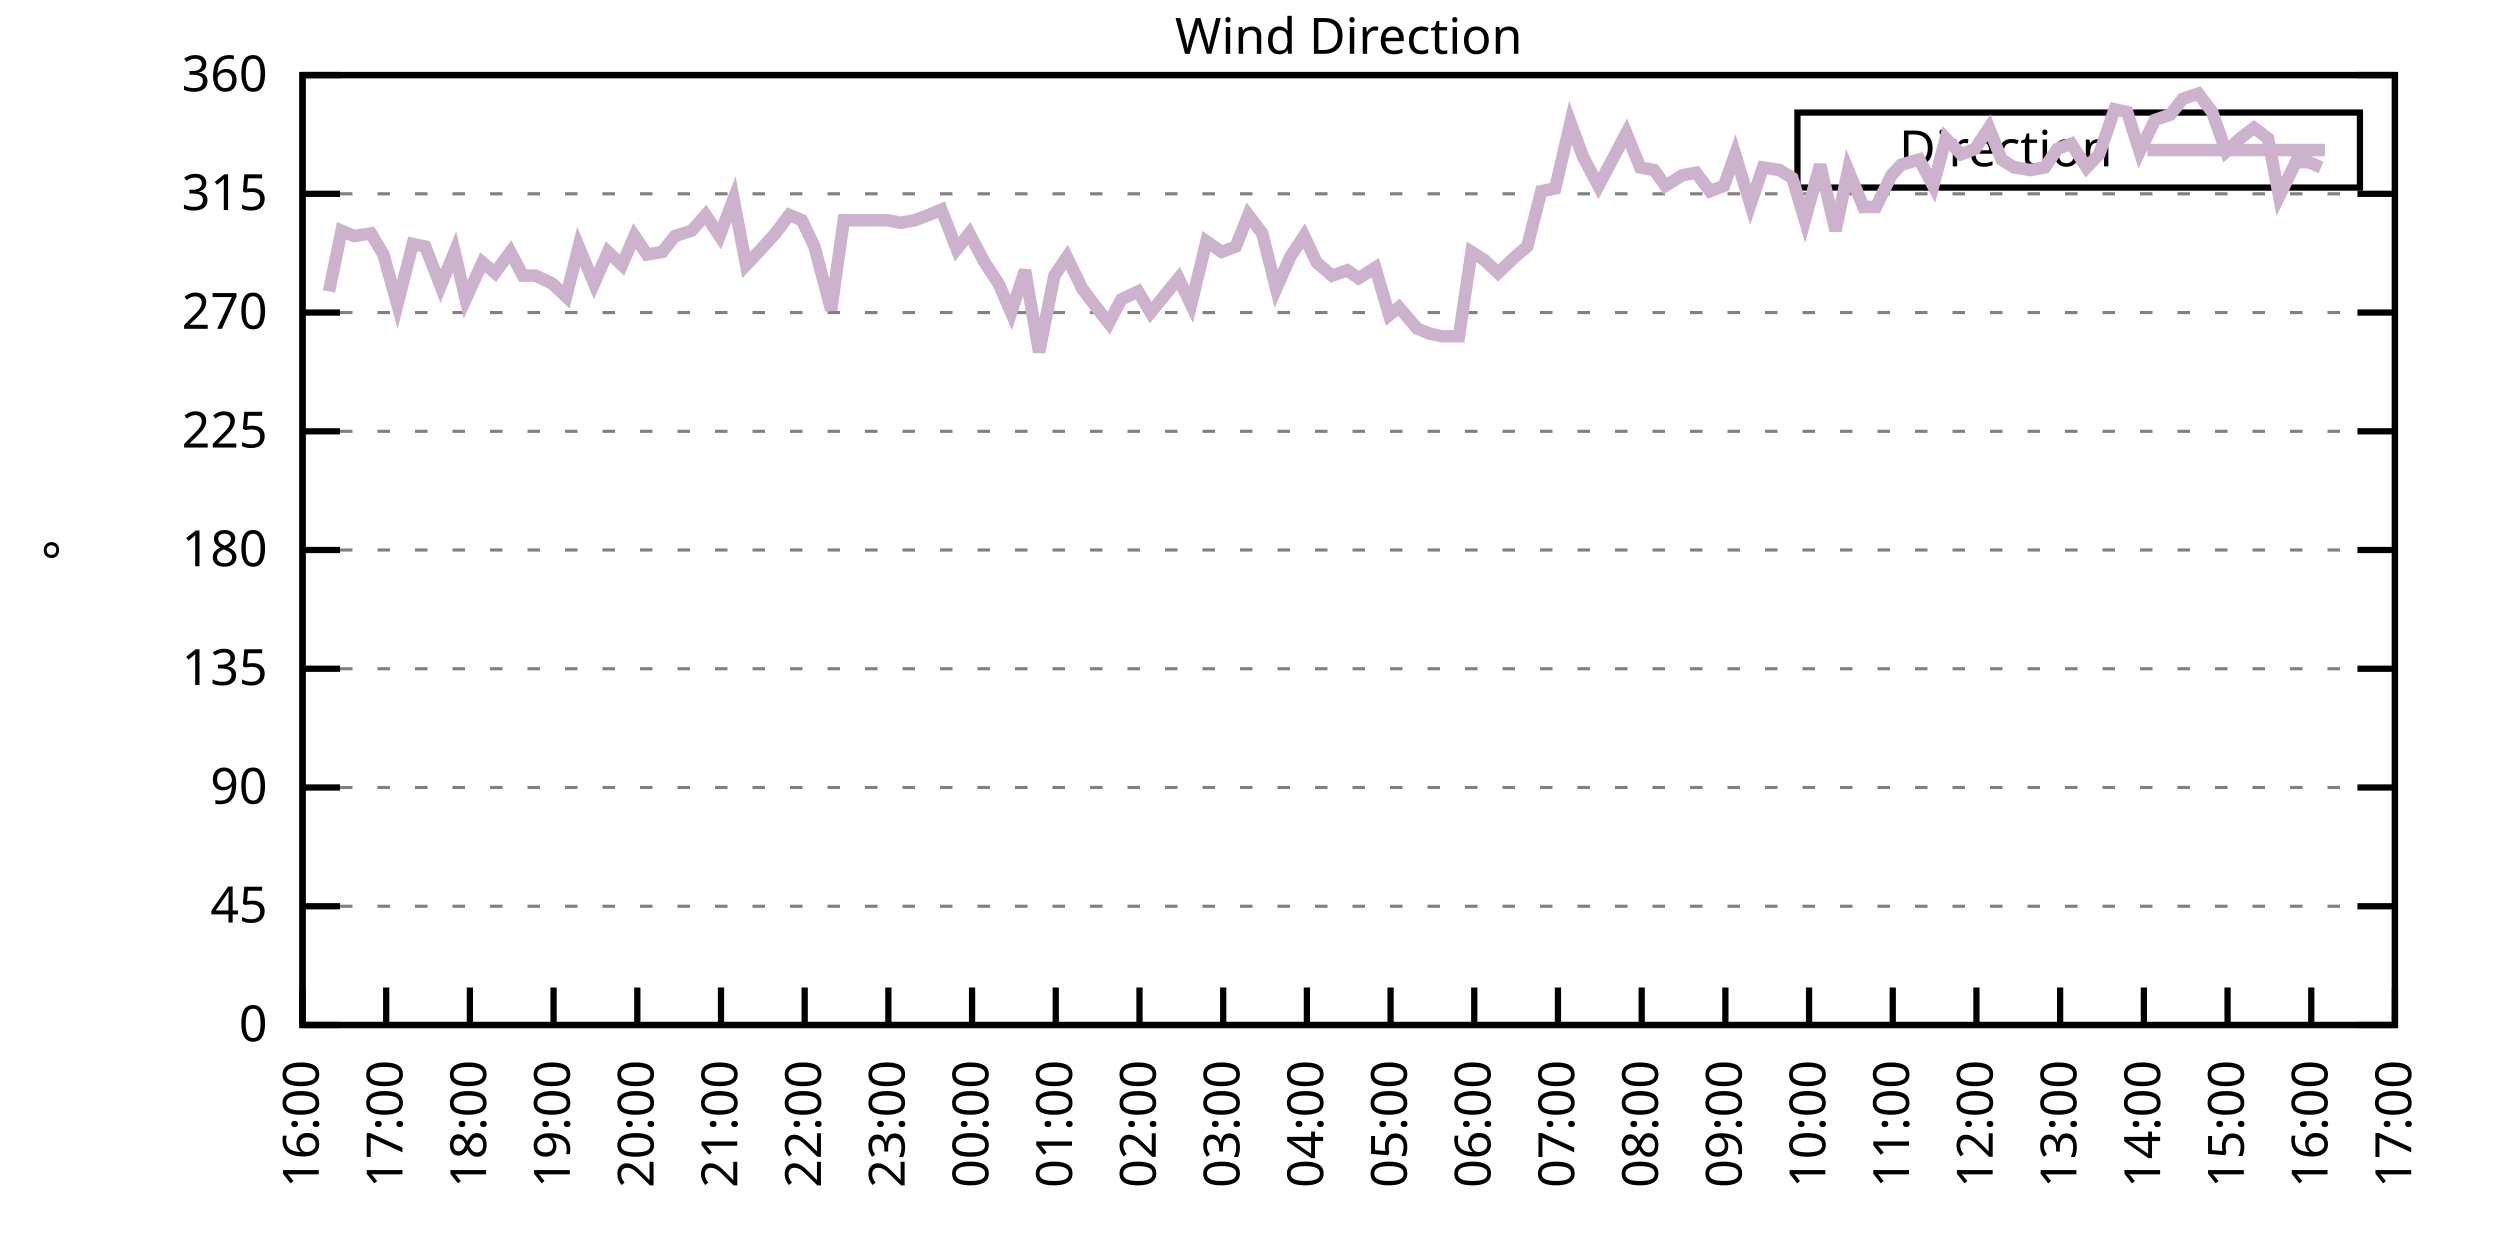
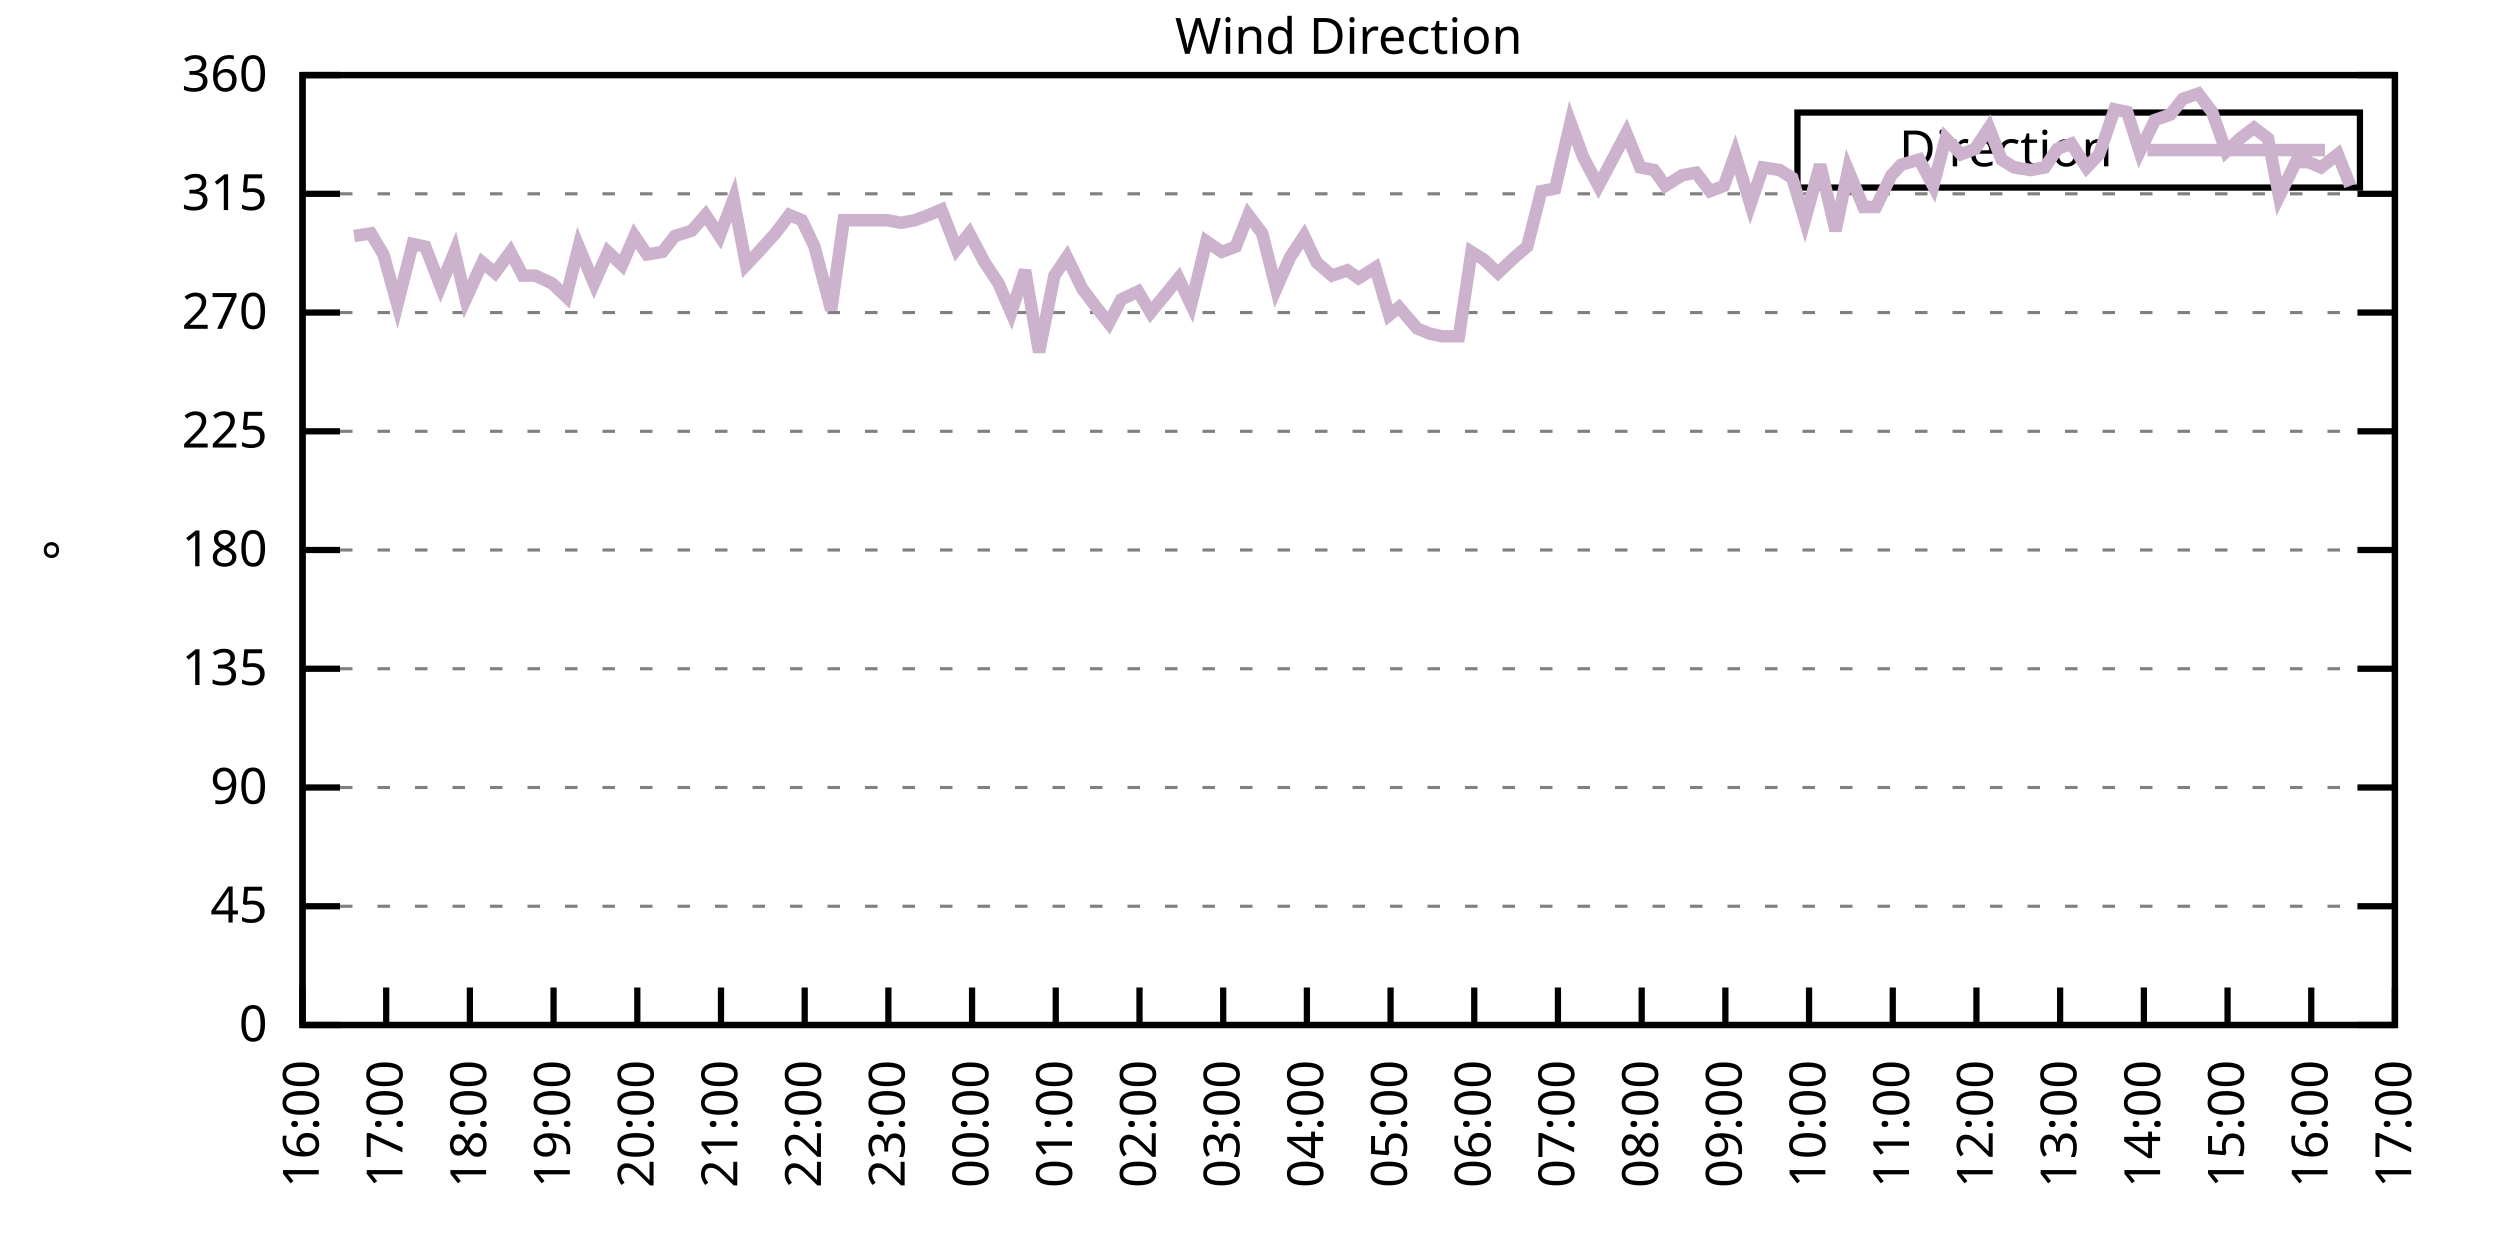
<svg xmlns="http://www.w3.org/2000/svg" xmlns:xlink="http://www.w3.org/1999/xlink" width="400" height="200" viewBox="0 0 400 200">
  <g id="gnuplot_canvas">
    <rect x="0" y="0" width="400" height="200" fill="none" />
    <defs>
      <circle id="gpDot" r="0.5" stroke-width="0.5" stroke="currentColor" />
      <path id="gpPt0" stroke-width="0.333" stroke="currentColor" d="M-1,0 h2 M0,-1 v2" />
      <path id="gpPt1" stroke-width="0.333" stroke="currentColor" d="M-1,-1 L1,1 M1,-1 L-1,1" />
      <path id="gpPt2" stroke-width="0.333" stroke="currentColor" d="M-1,0 L1,0 M0,-1 L0,1 M-1,-1 L1,1 M-1,1 L1,-1" />
      <rect id="gpPt3" stroke-width="0.333" stroke="currentColor" x="-1" y="-1" width="2" height="2" />
      <rect id="gpPt4" stroke-width="0.333" stroke="currentColor" fill="currentColor" x="-1" y="-1" width="2" height="2" />
      <circle id="gpPt5" stroke-width="0.333" stroke="currentColor" cx="0" cy="0" r="1" />
      <use xlink:href="#gpPt5" id="gpPt6" fill="currentColor" stroke="none" />
      <path id="gpPt7" stroke-width="0.333" stroke="currentColor" d="M0,-1.33 L-1.33,0.67 L1.33,0.67 z" />
      <use xlink:href="#gpPt7" id="gpPt8" fill="currentColor" stroke="none" />
      <use xlink:href="#gpPt7" id="gpPt9" stroke="currentColor" transform="rotate(180)" />
      <use xlink:href="#gpPt9" id="gpPt10" fill="currentColor" stroke="none" />
      <use xlink:href="#gpPt3" id="gpPt11" stroke="currentColor" transform="rotate(45)" />
      <use xlink:href="#gpPt11" id="gpPt12" fill="currentColor" stroke="none" />
      <path id="gpPt13" stroke-width="0.333" stroke="currentColor" d="M0,1.330 L1.265,0.411 L0.782,-1.067 L-0.782,-1.076 L-1.265,0.411 z" />
      <use xlink:href="#gpPt13" id="gpPt14" fill="currentColor" stroke="none" />
      <filter id="textbox" filterUnits="objectBoundingBox" x="0" y="0" height="1" width="1">
        <feFlood flood-color="white" flood-opacity="1" result="bgnd" />
        <feComposite in="SourceGraphic" in2="bgnd" operator="atop" />
      </filter>
      <filter id="greybox" filterUnits="objectBoundingBox" x="0" y="0" height="1" width="1">
        <feFlood flood-color="lightgrey" flood-opacity="1" result="grey" />
        <feComposite in="SourceGraphic" in2="grey" operator="atop" />
      </filter>
    </defs>
    <g fill="none" color="white" stroke="currentColor" stroke-width="1.00" stroke-linecap="butt" stroke-linejoin="miter">
</g>
    <g fill="none" color="black" stroke="currentColor" stroke-width="1.00" stroke-linecap="butt" stroke-linejoin="miter">
      <g stroke="none" shape-rendering="crispEdges">
        <polygon fill="rgb(255, 255, 255)" points="48.40,164.00 383.18,164.00 383.18,12.02 48.40,12.02 " />
      </g>
    </g>
    <g fill="none" color="black" stroke="currentColor" stroke-width="1.00" stroke-linecap="butt" stroke-linejoin="miter">
</g>
    <g fill="none" color="black" stroke="black" stroke-width="0.50" stroke-linecap="butt" stroke-linejoin="miter">
</g>
    <g fill="none" color="gray" stroke="currentColor" stroke-width="0.50" stroke-linecap="butt" stroke-linejoin="miter">
      <path stroke="gray" stroke-dasharray="2,4" class="gridline" d="M48.40,164.00 L383.19,164.00  " />
    </g>
    <g fill="none" color="gray" stroke="gray" stroke-width="1.00" stroke-linecap="butt" stroke-linejoin="miter">
</g>
    <g fill="none" color="black" stroke="currentColor" stroke-width="1.00" stroke-linecap="butt" stroke-linejoin="miter">
      <path stroke="black" d="M48.40,164.00 L54.40,164.00 M383.19,164.00 L377.19,164.00  " />
      <g transform="translate(42.80,166.60)" stroke="none" fill="black" font-family="Sans" font-size="8.00" text-anchor="end">
        <text>
          <tspan font-family="Sans"> 0</tspan>
        </text>
      </g>
    </g>
    <g fill="none" color="black" stroke="currentColor" stroke-width="1.00" stroke-linecap="butt" stroke-linejoin="miter">
</g>
    <g fill="none" color="black" stroke="black" stroke-width="0.50" stroke-linecap="butt" stroke-linejoin="miter">
</g>
    <g fill="none" color="gray" stroke="currentColor" stroke-width="0.50" stroke-linecap="butt" stroke-linejoin="miter">
      <path stroke="gray" stroke-dasharray="2,4" class="gridline" d="M48.40,145.00 L383.19,145.00  " />
    </g>
    <g fill="none" color="gray" stroke="gray" stroke-width="1.00" stroke-linecap="butt" stroke-linejoin="miter">
</g>
    <g fill="none" color="black" stroke="currentColor" stroke-width="1.00" stroke-linecap="butt" stroke-linejoin="miter">
      <path stroke="black" d="M48.40,145.00 L54.40,145.00 M383.19,145.00 L377.19,145.00  " />
      <g transform="translate(42.80,147.60)" stroke="none" fill="black" font-family="Sans" font-size="8.00" text-anchor="end">
        <text>
          <tspan font-family="Sans"> 45</tspan>
        </text>
      </g>
    </g>
    <g fill="none" color="black" stroke="currentColor" stroke-width="1.00" stroke-linecap="butt" stroke-linejoin="miter">
</g>
    <g fill="none" color="black" stroke="black" stroke-width="0.50" stroke-linecap="butt" stroke-linejoin="miter">
</g>
    <g fill="none" color="gray" stroke="currentColor" stroke-width="0.50" stroke-linecap="butt" stroke-linejoin="miter">
      <path stroke="gray" stroke-dasharray="2,4" class="gridline" d="M48.40,126.00 L383.19,126.00  " />
    </g>
    <g fill="none" color="gray" stroke="gray" stroke-width="1.00" stroke-linecap="butt" stroke-linejoin="miter">
</g>
    <g fill="none" color="black" stroke="currentColor" stroke-width="1.00" stroke-linecap="butt" stroke-linejoin="miter">
      <path stroke="black" d="M48.40,126.00 L54.40,126.00 M383.19,126.00 L377.19,126.00  " />
      <g transform="translate(42.80,128.60)" stroke="none" fill="black" font-family="Sans" font-size="8.00" text-anchor="end">
        <text>
          <tspan font-family="Sans"> 90</tspan>
        </text>
      </g>
    </g>
    <g fill="none" color="black" stroke="currentColor" stroke-width="1.00" stroke-linecap="butt" stroke-linejoin="miter">
</g>
    <g fill="none" color="black" stroke="black" stroke-width="0.50" stroke-linecap="butt" stroke-linejoin="miter">
</g>
    <g fill="none" color="gray" stroke="currentColor" stroke-width="0.50" stroke-linecap="butt" stroke-linejoin="miter">
      <path stroke="gray" stroke-dasharray="2,4" class="gridline" d="M48.40,107.00 L383.19,107.00  " />
    </g>
    <g fill="none" color="gray" stroke="gray" stroke-width="1.00" stroke-linecap="butt" stroke-linejoin="miter">
</g>
    <g fill="none" color="black" stroke="currentColor" stroke-width="1.00" stroke-linecap="butt" stroke-linejoin="miter">
      <path stroke="black" d="M48.40,107.00 L54.40,107.00 M383.19,107.00 L377.19,107.00  " />
      <g transform="translate(42.80,109.60)" stroke="none" fill="black" font-family="Sans" font-size="8.00" text-anchor="end">
        <text>
          <tspan font-family="Sans"> 135</tspan>
        </text>
      </g>
    </g>
    <g fill="none" color="black" stroke="currentColor" stroke-width="1.00" stroke-linecap="butt" stroke-linejoin="miter">
</g>
    <g fill="none" color="black" stroke="black" stroke-width="0.50" stroke-linecap="butt" stroke-linejoin="miter">
</g>
    <g fill="none" color="gray" stroke="currentColor" stroke-width="0.50" stroke-linecap="butt" stroke-linejoin="miter">
      <path stroke="gray" stroke-dasharray="2,4" class="gridline" d="M48.40,88.00 L383.19,88.00  " />
    </g>
    <g fill="none" color="gray" stroke="gray" stroke-width="1.00" stroke-linecap="butt" stroke-linejoin="miter">
</g>
    <g fill="none" color="black" stroke="currentColor" stroke-width="1.00" stroke-linecap="butt" stroke-linejoin="miter">
      <path stroke="black" d="M48.40,88.00 L54.40,88.00 M383.19,88.00 L377.19,88.00  " />
      <g transform="translate(42.80,90.60)" stroke="none" fill="black" font-family="Sans" font-size="8.00" text-anchor="end">
        <text>
          <tspan font-family="Sans"> 180</tspan>
        </text>
      </g>
    </g>
    <g fill="none" color="black" stroke="currentColor" stroke-width="1.00" stroke-linecap="butt" stroke-linejoin="miter">
</g>
    <g fill="none" color="black" stroke="black" stroke-width="0.50" stroke-linecap="butt" stroke-linejoin="miter">
</g>
    <g fill="none" color="gray" stroke="currentColor" stroke-width="0.50" stroke-linecap="butt" stroke-linejoin="miter">
      <path stroke="gray" stroke-dasharray="2,4" class="gridline" d="M48.40,69.01 L383.19,69.01  " />
    </g>
    <g fill="none" color="gray" stroke="gray" stroke-width="1.00" stroke-linecap="butt" stroke-linejoin="miter">
</g>
    <g fill="none" color="black" stroke="currentColor" stroke-width="1.00" stroke-linecap="butt" stroke-linejoin="miter">
      <path stroke="black" d="M48.40,69.01 L54.40,69.01 M383.19,69.01 L377.19,69.01  " />
      <g transform="translate(42.80,71.61)" stroke="none" fill="black" font-family="Sans" font-size="8.00" text-anchor="end">
        <text>
          <tspan font-family="Sans"> 225</tspan>
        </text>
      </g>
    </g>
    <g fill="none" color="black" stroke="currentColor" stroke-width="1.00" stroke-linecap="butt" stroke-linejoin="miter">
</g>
    <g fill="none" color="black" stroke="black" stroke-width="0.50" stroke-linecap="butt" stroke-linejoin="miter">
</g>
    <g fill="none" color="gray" stroke="currentColor" stroke-width="0.50" stroke-linecap="butt" stroke-linejoin="miter">
      <path stroke="gray" stroke-dasharray="2,4" class="gridline" d="M48.40,50.01 L383.19,50.01  " />
    </g>
    <g fill="none" color="gray" stroke="gray" stroke-width="1.00" stroke-linecap="butt" stroke-linejoin="miter">
</g>
    <g fill="none" color="black" stroke="currentColor" stroke-width="1.00" stroke-linecap="butt" stroke-linejoin="miter">
      <path stroke="black" d="M48.40,50.01 L54.40,50.01 M383.19,50.01 L377.19,50.01  " />
      <g transform="translate(42.80,52.61)" stroke="none" fill="black" font-family="Sans" font-size="8.00" text-anchor="end">
        <text>
          <tspan font-family="Sans"> 270</tspan>
        </text>
      </g>
    </g>
    <g fill="none" color="black" stroke="currentColor" stroke-width="1.00" stroke-linecap="butt" stroke-linejoin="miter">
</g>
    <g fill="none" color="black" stroke="black" stroke-width="0.50" stroke-linecap="butt" stroke-linejoin="miter">
</g>
    <g fill="none" color="gray" stroke="currentColor" stroke-width="0.50" stroke-linecap="butt" stroke-linejoin="miter">
      <path stroke="gray" stroke-dasharray="2,4" class="gridline" d="M48.40,31.01 L383.19,31.01  " />
    </g>
    <g fill="none" color="gray" stroke="gray" stroke-width="1.00" stroke-linecap="butt" stroke-linejoin="miter">
</g>
    <g fill="none" color="black" stroke="currentColor" stroke-width="1.00" stroke-linecap="butt" stroke-linejoin="miter">
      <path stroke="black" d="M48.40,31.01 L54.40,31.01 M383.19,31.01 L377.19,31.01  " />
      <g transform="translate(42.80,33.61)" stroke="none" fill="black" font-family="Sans" font-size="8.00" text-anchor="end">
        <text>
          <tspan font-family="Sans"> 315</tspan>
        </text>
      </g>
    </g>
    <g fill="none" color="black" stroke="currentColor" stroke-width="1.00" stroke-linecap="butt" stroke-linejoin="miter">
</g>
    <g fill="none" color="black" stroke="black" stroke-width="0.50" stroke-linecap="butt" stroke-linejoin="miter">
</g>
    <g fill="none" color="gray" stroke="currentColor" stroke-width="0.50" stroke-linecap="butt" stroke-linejoin="miter">
      <path stroke="gray" stroke-dasharray="2,4" class="gridline" d="M48.40,12.01 L383.19,12.01  " />
    </g>
    <g fill="none" color="gray" stroke="gray" stroke-width="1.00" stroke-linecap="butt" stroke-linejoin="miter">
</g>
    <g fill="none" color="black" stroke="currentColor" stroke-width="1.00" stroke-linecap="butt" stroke-linejoin="miter">
      <path stroke="black" d="M48.40,12.01 L54.40,12.01 M383.19,12.01 L377.19,12.01  " />
      <g transform="translate(42.80,14.61)" stroke="none" fill="black" font-family="Sans" font-size="8.00" text-anchor="end">
        <text>
          <tspan font-family="Sans"> 360</tspan>
        </text>
      </g>
    </g>
    <g fill="none" color="black" stroke="currentColor" stroke-width="1.00" stroke-linecap="butt" stroke-linejoin="miter">
      <path stroke="black" d="M48.40,164.00 L48.40,158.00  " />
      <g transform="translate(51.00,169.60) rotate(270.00)" stroke="none" fill="black" font-family="Sans" font-size="8.00" text-anchor="end">
        <text>
          <tspan font-family="Sans">16:00</tspan>
        </text>
      </g>
    </g>
    <g fill="none" color="black" stroke="currentColor" stroke-width="1.00" stroke-linecap="butt" stroke-linejoin="miter">
      <path stroke="black" d="M61.79,164.00 L61.79,158.00  " />
      <g transform="translate(64.39,169.60) rotate(270.00)" stroke="none" fill="black" font-family="Sans" font-size="8.00" text-anchor="end">
        <text>
          <tspan font-family="Sans">17:00</tspan>
        </text>
      </g>
    </g>
    <g fill="none" color="black" stroke="currentColor" stroke-width="1.00" stroke-linecap="butt" stroke-linejoin="miter">
      <path stroke="black" d="M75.18,164.00 L75.18,158.00  " />
      <g transform="translate(77.78,169.60) rotate(270.00)" stroke="none" fill="black" font-family="Sans" font-size="8.00" text-anchor="end">
        <text>
          <tspan font-family="Sans">18:00</tspan>
        </text>
      </g>
    </g>
    <g fill="none" color="black" stroke="currentColor" stroke-width="1.00" stroke-linecap="butt" stroke-linejoin="miter">
      <path stroke="black" d="M88.57,164.00 L88.57,158.00  " />
      <g transform="translate(91.17,169.60) rotate(270.00)" stroke="none" fill="black" font-family="Sans" font-size="8.00" text-anchor="end">
        <text>
          <tspan font-family="Sans">19:00</tspan>
        </text>
      </g>
    </g>
    <g fill="none" color="black" stroke="currentColor" stroke-width="1.00" stroke-linecap="butt" stroke-linejoin="miter">
      <path stroke="black" d="M101.97,164.00 L101.97,158.00  " />
      <g transform="translate(104.57,169.60) rotate(270.00)" stroke="none" fill="black" font-family="Sans" font-size="8.00" text-anchor="end">
        <text>
          <tspan font-family="Sans">20:00</tspan>
        </text>
      </g>
    </g>
    <g fill="none" color="black" stroke="currentColor" stroke-width="1.00" stroke-linecap="butt" stroke-linejoin="miter">
      <path stroke="black" d="M115.36,164.00 L115.36,158.00  " />
      <g transform="translate(117.96,169.60) rotate(270.00)" stroke="none" fill="black" font-family="Sans" font-size="8.00" text-anchor="end">
        <text>
          <tspan font-family="Sans">21:00</tspan>
        </text>
      </g>
    </g>
    <g fill="none" color="black" stroke="currentColor" stroke-width="1.00" stroke-linecap="butt" stroke-linejoin="miter">
      <path stroke="black" d="M128.75,164.00 L128.75,158.00  " />
      <g transform="translate(131.35,169.60) rotate(270.00)" stroke="none" fill="black" font-family="Sans" font-size="8.00" text-anchor="end">
        <text>
          <tspan font-family="Sans">22:00</tspan>
        </text>
      </g>
    </g>
    <g fill="none" color="black" stroke="currentColor" stroke-width="1.00" stroke-linecap="butt" stroke-linejoin="miter">
      <path stroke="black" d="M142.14,164.00 L142.14,158.00  " />
      <g transform="translate(144.74,169.60) rotate(270.00)" stroke="none" fill="black" font-family="Sans" font-size="8.00" text-anchor="end">
        <text>
          <tspan font-family="Sans">23:00</tspan>
        </text>
      </g>
    </g>
    <g fill="none" color="black" stroke="currentColor" stroke-width="1.00" stroke-linecap="butt" stroke-linejoin="miter">
      <path stroke="black" d="M155.53,164.00 L155.53,158.00  " />
      <g transform="translate(158.13,169.60) rotate(270.00)" stroke="none" fill="black" font-family="Sans" font-size="8.00" text-anchor="end">
        <text>
          <tspan font-family="Sans">00:00</tspan>
        </text>
      </g>
    </g>
    <g fill="none" color="black" stroke="currentColor" stroke-width="1.00" stroke-linecap="butt" stroke-linejoin="miter">
      <path stroke="black" d="M168.92,164.00 L168.92,158.00  " />
      <g transform="translate(171.52,169.60) rotate(270.00)" stroke="none" fill="black" font-family="Sans" font-size="8.00" text-anchor="end">
        <text>
          <tspan font-family="Sans">01:00</tspan>
        </text>
      </g>
    </g>
    <g fill="none" color="black" stroke="currentColor" stroke-width="1.00" stroke-linecap="butt" stroke-linejoin="miter">
      <path stroke="black" d="M182.32,164.00 L182.32,158.00  " />
      <g transform="translate(184.92,169.60) rotate(270.00)" stroke="none" fill="black" font-family="Sans" font-size="8.00" text-anchor="end">
        <text>
          <tspan font-family="Sans">02:00</tspan>
        </text>
      </g>
    </g>
    <g fill="none" color="black" stroke="currentColor" stroke-width="1.00" stroke-linecap="butt" stroke-linejoin="miter">
      <path stroke="black" d="M195.71,164.00 L195.71,158.00  " />
      <g transform="translate(198.31,169.60) rotate(270.00)" stroke="none" fill="black" font-family="Sans" font-size="8.00" text-anchor="end">
        <text>
          <tspan font-family="Sans">03:00</tspan>
        </text>
      </g>
    </g>
    <g fill="none" color="black" stroke="currentColor" stroke-width="1.00" stroke-linecap="butt" stroke-linejoin="miter">
      <path stroke="black" d="M209.10,164.00 L209.10,158.00  " />
      <g transform="translate(211.70,169.60) rotate(270.00)" stroke="none" fill="black" font-family="Sans" font-size="8.00" text-anchor="end">
        <text>
          <tspan font-family="Sans">04:00</tspan>
        </text>
      </g>
    </g>
    <g fill="none" color="black" stroke="currentColor" stroke-width="1.00" stroke-linecap="butt" stroke-linejoin="miter">
      <path stroke="black" d="M222.49,164.00 L222.49,158.00  " />
      <g transform="translate(225.09,169.60) rotate(270.00)" stroke="none" fill="black" font-family="Sans" font-size="8.00" text-anchor="end">
        <text>
          <tspan font-family="Sans">05:00</tspan>
        </text>
      </g>
    </g>
    <g fill="none" color="black" stroke="currentColor" stroke-width="1.00" stroke-linecap="butt" stroke-linejoin="miter">
      <path stroke="black" d="M235.88,164.00 L235.88,158.00  " />
      <g transform="translate(238.48,169.60) rotate(270.00)" stroke="none" fill="black" font-family="Sans" font-size="8.00" text-anchor="end">
        <text>
          <tspan font-family="Sans">06:00</tspan>
        </text>
      </g>
    </g>
    <g fill="none" color="black" stroke="currentColor" stroke-width="1.00" stroke-linecap="butt" stroke-linejoin="miter">
      <path stroke="black" d="M249.27,164.00 L249.27,158.00  " />
      <g transform="translate(251.87,169.60) rotate(270.00)" stroke="none" fill="black" font-family="Sans" font-size="8.00" text-anchor="end">
        <text>
          <tspan font-family="Sans">07:00</tspan>
        </text>
      </g>
    </g>
    <g fill="none" color="black" stroke="currentColor" stroke-width="1.00" stroke-linecap="butt" stroke-linejoin="miter">
      <path stroke="black" d="M262.67,164.00 L262.67,158.00  " />
      <g transform="translate(265.27,169.60) rotate(270.00)" stroke="none" fill="black" font-family="Sans" font-size="8.00" text-anchor="end">
        <text>
          <tspan font-family="Sans">08:00</tspan>
        </text>
      </g>
    </g>
    <g fill="none" color="black" stroke="currentColor" stroke-width="1.00" stroke-linecap="butt" stroke-linejoin="miter">
      <path stroke="black" d="M276.06,164.00 L276.06,158.00  " />
      <g transform="translate(278.66,169.60) rotate(270.00)" stroke="none" fill="black" font-family="Sans" font-size="8.00" text-anchor="end">
        <text>
          <tspan font-family="Sans">09:00</tspan>
        </text>
      </g>
    </g>
    <g fill="none" color="black" stroke="currentColor" stroke-width="1.00" stroke-linecap="butt" stroke-linejoin="miter">
      <path stroke="black" d="M289.45,164.00 L289.45,158.00  " />
      <g transform="translate(292.05,169.60) rotate(270.00)" stroke="none" fill="black" font-family="Sans" font-size="8.00" text-anchor="end">
        <text>
          <tspan font-family="Sans">10:00</tspan>
        </text>
      </g>
    </g>
    <g fill="none" color="black" stroke="currentColor" stroke-width="1.00" stroke-linecap="butt" stroke-linejoin="miter">
      <path stroke="black" d="M302.84,164.00 L302.84,158.00  " />
      <g transform="translate(305.44,169.60) rotate(270.00)" stroke="none" fill="black" font-family="Sans" font-size="8.00" text-anchor="end">
        <text>
          <tspan font-family="Sans">11:00</tspan>
        </text>
      </g>
    </g>
    <g fill="none" color="black" stroke="currentColor" stroke-width="1.00" stroke-linecap="butt" stroke-linejoin="miter">
      <path stroke="black" d="M316.23,164.00 L316.23,158.00  " />
      <g transform="translate(318.83,169.60) rotate(270.00)" stroke="none" fill="black" font-family="Sans" font-size="8.00" text-anchor="end">
        <text>
          <tspan font-family="Sans">12:00</tspan>
        </text>
      </g>
    </g>
    <g fill="none" color="black" stroke="currentColor" stroke-width="1.00" stroke-linecap="butt" stroke-linejoin="miter">
      <path stroke="black" d="M329.62,164.00 L329.62,158.00  " />
      <g transform="translate(332.22,169.60) rotate(270.00)" stroke="none" fill="black" font-family="Sans" font-size="8.00" text-anchor="end">
        <text>
          <tspan font-family="Sans">13:00</tspan>
        </text>
      </g>
    </g>
    <g fill="none" color="black" stroke="currentColor" stroke-width="1.00" stroke-linecap="butt" stroke-linejoin="miter">
      <path stroke="black" d="M343.02,164.00 L343.02,158.00  " />
      <g transform="translate(345.62,169.60) rotate(270.00)" stroke="none" fill="black" font-family="Sans" font-size="8.00" text-anchor="end">
        <text>
          <tspan font-family="Sans">14:00</tspan>
        </text>
      </g>
    </g>
    <g fill="none" color="black" stroke="currentColor" stroke-width="1.00" stroke-linecap="butt" stroke-linejoin="miter">
      <path stroke="black" d="M356.41,164.00 L356.41,158.00  " />
      <g transform="translate(359.01,169.60) rotate(270.00)" stroke="none" fill="black" font-family="Sans" font-size="8.00" text-anchor="end">
        <text>
          <tspan font-family="Sans">15:00</tspan>
        </text>
      </g>
    </g>
    <g fill="none" color="black" stroke="currentColor" stroke-width="1.00" stroke-linecap="butt" stroke-linejoin="miter">
      <path stroke="black" d="M369.80,164.00 L369.80,158.00  " />
      <g transform="translate(372.40,169.60) rotate(270.00)" stroke="none" fill="black" font-family="Sans" font-size="8.00" text-anchor="end">
        <text>
          <tspan font-family="Sans">16:00</tspan>
        </text>
      </g>
    </g>
    <g fill="none" color="black" stroke="currentColor" stroke-width="1.00" stroke-linecap="butt" stroke-linejoin="miter">
      <path stroke="black" d="M383.19,164.00 L383.19,158.00  " />
      <g transform="translate(385.79,169.60) rotate(270.00)" stroke="none" fill="black" font-family="Sans" font-size="8.00" text-anchor="end">
        <text>
          <tspan font-family="Sans">17:00</tspan>
        </text>
      </g>
    </g>
    <g fill="none" color="black" stroke="currentColor" stroke-width="1.00" stroke-linecap="butt" stroke-linejoin="miter">
</g>
    <g fill="none" color="black" stroke="currentColor" stroke-width="1.00" stroke-linecap="butt" stroke-linejoin="miter">
      <path stroke="black" d="M48.40,12.01 L48.40,164.00 L383.19,164.00 L383.19,12.01 L48.40,12.01 Z  " />
    </g>
    <g fill="none" color="black" stroke="currentColor" stroke-width="1.00" stroke-linecap="butt" stroke-linejoin="miter">
</g>
    <g fill="none" color="black" stroke="currentColor" stroke-width="1.00" stroke-linecap="butt" stroke-linejoin="miter">
      <path stroke="black" d="M287.59,30.01 L287.59,18.01 L377.59,18.01 L377.59,30.01 L287.59,30.01 Z  " />
    </g>
    <g id="Wind_direction_plot_1">
      <g fill="none" color="white" stroke="black" stroke-width="2.00" stroke-linecap="butt" stroke-linejoin="miter">
</g>
      <g fill="none" color="black" stroke="currentColor" stroke-width="2.00" stroke-linecap="butt" stroke-linejoin="miter">
        <g transform="translate(337.99,26.61)" stroke="none" fill="black" font-family="Sans" font-size="8.00" text-anchor="end">
          <text>
            <tspan font-family="Sans">Direction</tspan>
          </text>
        </g>
      </g>
      <g fill="none" color="black" stroke="currentColor" stroke-width="2.00" stroke-linecap="butt" stroke-linejoin="miter">
-         <path stroke="rgb(204, 178, 204)" d="M343.59,24.01 L371.99,24.01 M52.64,46.63 L54.65,36.92 L56.66,37.76 L59.34,37.34 L61.35,40.72 L63.58,48.74   L66.03,39.03 L68.04,39.45 L70.50,45.79 L72.73,40.30 L74.51,47.90 L77.19,41.99 L79.20,43.67 L81.66,40.30   L83.66,44.10 L85.67,44.10 L88.35,45.36 L90.58,47.47 L92.59,39.45 L95.05,45.36 L97.28,40.30 L99.51,42.41   L101.52,37.76 L103.53,40.72 L105.98,40.30 L107.99,37.76 L110.67,36.92 L112.90,34.39 L115.13,37.76 L117.37,31.85   L119.38,42.41 L121.38,40.30 L124.06,37.34 L126.29,34.39 L128.30,35.23 L130.31,39.45 L132.99,49.59 L135.00,35.23   L137.45,35.23 L139.69,35.23 L141.92,35.23 L144.15,35.65 L146.38,35.23 L148.61,34.39 L150.62,33.54 L153.08,39.87   L155.09,37.34 L157.54,41.99 L159.77,45.36 L161.78,50.01 L164.01,43.25 L166.25,56.34 L168.70,44.10 L170.71,41.14   L173.17,46.21 L175.40,49.16 L177.41,51.70 L179.41,47.90 L182.09,46.63 L184.10,50.01 L188.57,44.52 L190.57,48.74   L193.03,38.61 L195.48,40.30 L197.72,39.45 L199.73,34.39 L201.96,37.34 L204.19,46.21 L206.42,41.14 L208.65,37.76   L210.66,41.99 L213.12,44.10 L215.57,43.25 L217.36,44.52 L220.04,42.83 L222.27,50.43 L223.83,49.16 L226.73,52.54   L228.74,53.39 L230.75,53.81 L233.43,53.81 L235.44,40.30 L237.44,41.56 L239.68,43.67 L242.36,41.14 L244.36,39.45   L246.60,30.59 L248.83,30.16 L251.28,19.61 L253.29,25.10 L255.75,29.74 L257.76,25.94 L260.21,21.30 L262.44,26.79   L264.67,27.21 L266.46,29.74 L269.14,28.05 L271.37,27.63 L273.60,30.59 L275.83,29.74 L277.62,24.68 L280.07,32.70   L282.08,26.79 L284.76,27.21 L286.77,28.48 L288.78,35.23 L291.23,26.36 L293.69,36.92 L295.70,27.21 L298.15,33.12   L300.16,33.12 L302.62,28.05 L304.18,26.36 L307.08,25.52 L309.31,29.74 L311.32,22.14 L313.78,24.68 L316.01,23.83   L318.24,20.45 L320.25,25.52 L322.26,26.79 L324.94,27.21 L327.17,26.79 L329.18,23.83 L331.41,22.99 L333.86,26.79   L335.87,24.68 L338.33,17.50 L340.34,17.92 L342.35,24.25 L344.80,19.19 L347.26,18.34 L349.26,15.81 L351.72,14.97   L353.95,17.92 L356.18,24.25 L358.42,22.14 L360.65,20.45 L362.88,22.14 L364.66,31.43 L367.34,25.94 L369.35,25.94   L371.36,26.79  " />
+         <path stroke="rgb(204, 178, 204)" d="M343.59,24.01 L371.99,24.01 M56.66,37.76 L59.34,37.34 L61.35,40.72 L63.58,48.74 L66.03,39.03 L68.04,39.45   L70.50,45.79 L72.73,40.30 L74.51,47.90 L77.19,41.99 L79.20,43.67 L81.66,40.30 L83.66,44.10 L85.67,44.10   L88.35,45.36 L90.58,47.47 L92.59,39.45 L95.05,45.36 L97.28,40.30 L99.51,42.41 L101.52,37.76 L103.53,40.72   L105.98,40.30 L107.99,37.76 L110.67,36.92 L112.90,34.39 L115.13,37.76 L117.37,31.85 L119.38,42.41 L121.38,40.30   L124.06,37.34 L126.29,34.39 L128.30,35.23 L130.31,39.45 L132.99,49.59 L135.00,35.23 L137.45,35.23 L139.69,35.23   L141.92,35.23 L144.15,35.65 L146.38,35.23 L148.61,34.39 L150.62,33.54 L153.08,39.87 L155.09,37.34 L157.54,41.99   L159.77,45.36 L161.78,50.01 L164.01,43.25 L166.25,56.34 L168.70,44.10 L170.71,41.14 L173.17,46.21 L175.40,49.16   L177.41,51.70 L179.41,47.90 L182.09,46.63 L184.10,50.01 L188.57,44.52 L190.57,48.74 L193.03,38.61 L195.48,40.30   L197.72,39.45 L199.73,34.39 L201.96,37.34 L204.19,46.21 L206.42,41.14 L208.65,37.76 L210.66,41.99 L213.12,44.10   L215.57,43.25 L217.36,44.52 L220.04,42.83 L222.27,50.43 L223.83,49.16 L226.73,52.54 L228.74,53.39 L230.75,53.81   L233.43,53.81 L235.44,40.30 L237.44,41.56 L239.68,43.67 L242.36,41.14 L244.36,39.45 L246.60,30.59 L248.83,30.16   L251.28,19.61 L253.29,25.10 L255.75,29.74 L257.76,25.94 L260.21,21.30 L262.44,26.79 L264.67,27.21 L266.46,29.74   L269.14,28.05 L271.37,27.63 L273.60,30.59 L275.83,29.74 L277.62,24.68 L280.07,32.70 L282.08,26.79 L284.76,27.21   L286.77,28.48 L288.78,35.23 L291.23,26.36 L293.69,36.92 L295.70,27.21 L298.15,33.12 L300.16,33.12 L302.62,28.05   L304.18,26.36 L307.08,25.52 L309.31,29.74 L311.32,22.14 L313.78,24.68 L316.01,23.83 L318.24,20.45 L320.25,25.52   L322.26,26.79 L324.94,27.21 L327.17,26.79 L329.18,23.83 L331.41,22.99 L333.86,26.79 L335.87,24.68 L338.33,17.50   L340.34,17.92 L342.35,24.25 L344.80,19.19 L347.26,18.34 L349.26,15.81 L351.72,14.97 L353.95,17.92 L356.18,24.25   L358.42,22.14 L360.65,20.45 L362.88,22.14 L364.66,31.43 L367.34,25.94 L369.35,25.94 L371.36,26.79 L374.04,24.68   L376.05,29.74  " />
      </g>
    </g>
    <g fill="none" color="black" stroke="currentColor" stroke-width="2.00" stroke-linecap="butt" stroke-linejoin="miter">
</g>
    <g fill="none" color="black" stroke="black" stroke-width="1.00" stroke-linecap="butt" stroke-linejoin="miter">
</g>
    <g fill="none" color="black" stroke="currentColor" stroke-width="1.00" stroke-linecap="butt" stroke-linejoin="miter">
      <path stroke="black" d="M48.40,12.01 L48.40,164.00 L383.19,164.00 L383.19,12.01 L48.40,12.01 Z  " />
      <g transform="translate(12.80,88.01) rotate(270.00)" stroke="none" fill="black" font-family="Sans" font-size="8.00" text-anchor="middle">
        <text>
          <tspan font-family="Sans">°</tspan>
        </text>
      </g>
    </g>
    <g fill="none" color="black" stroke="currentColor" stroke-width="1.00" stroke-linecap="butt" stroke-linejoin="miter">
</g>
    <g fill="none" color="black" stroke="currentColor" stroke-width="1.00" stroke-linecap="butt" stroke-linejoin="miter">
      <g transform="translate(215.79,8.61)" stroke="none" fill="black" font-family="Sans" font-size="8.00" text-anchor="middle">
        <text>
          <tspan font-family="Sans">Wind Direction</tspan>
        </text>
      </g>
    </g>
    <g fill="none" color="black" stroke="currentColor" stroke-width="1.00" stroke-linecap="butt" stroke-linejoin="miter">
</g>
  </g>
</svg>
